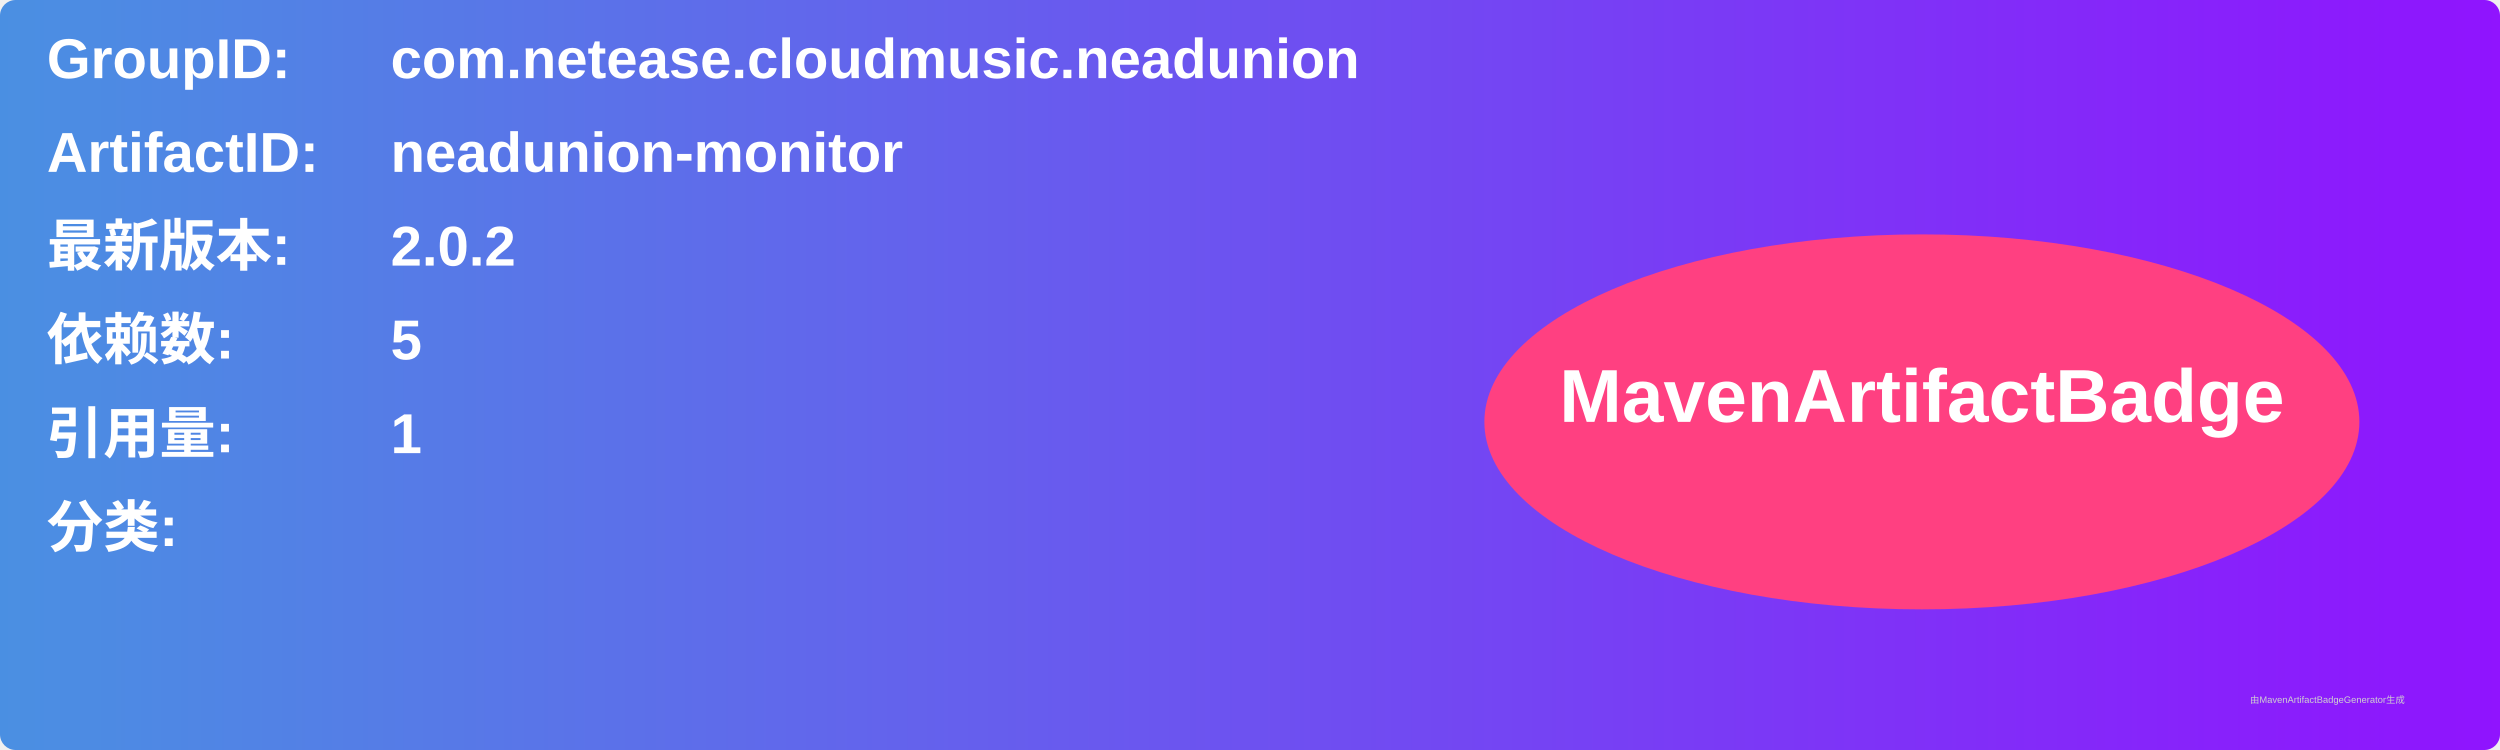
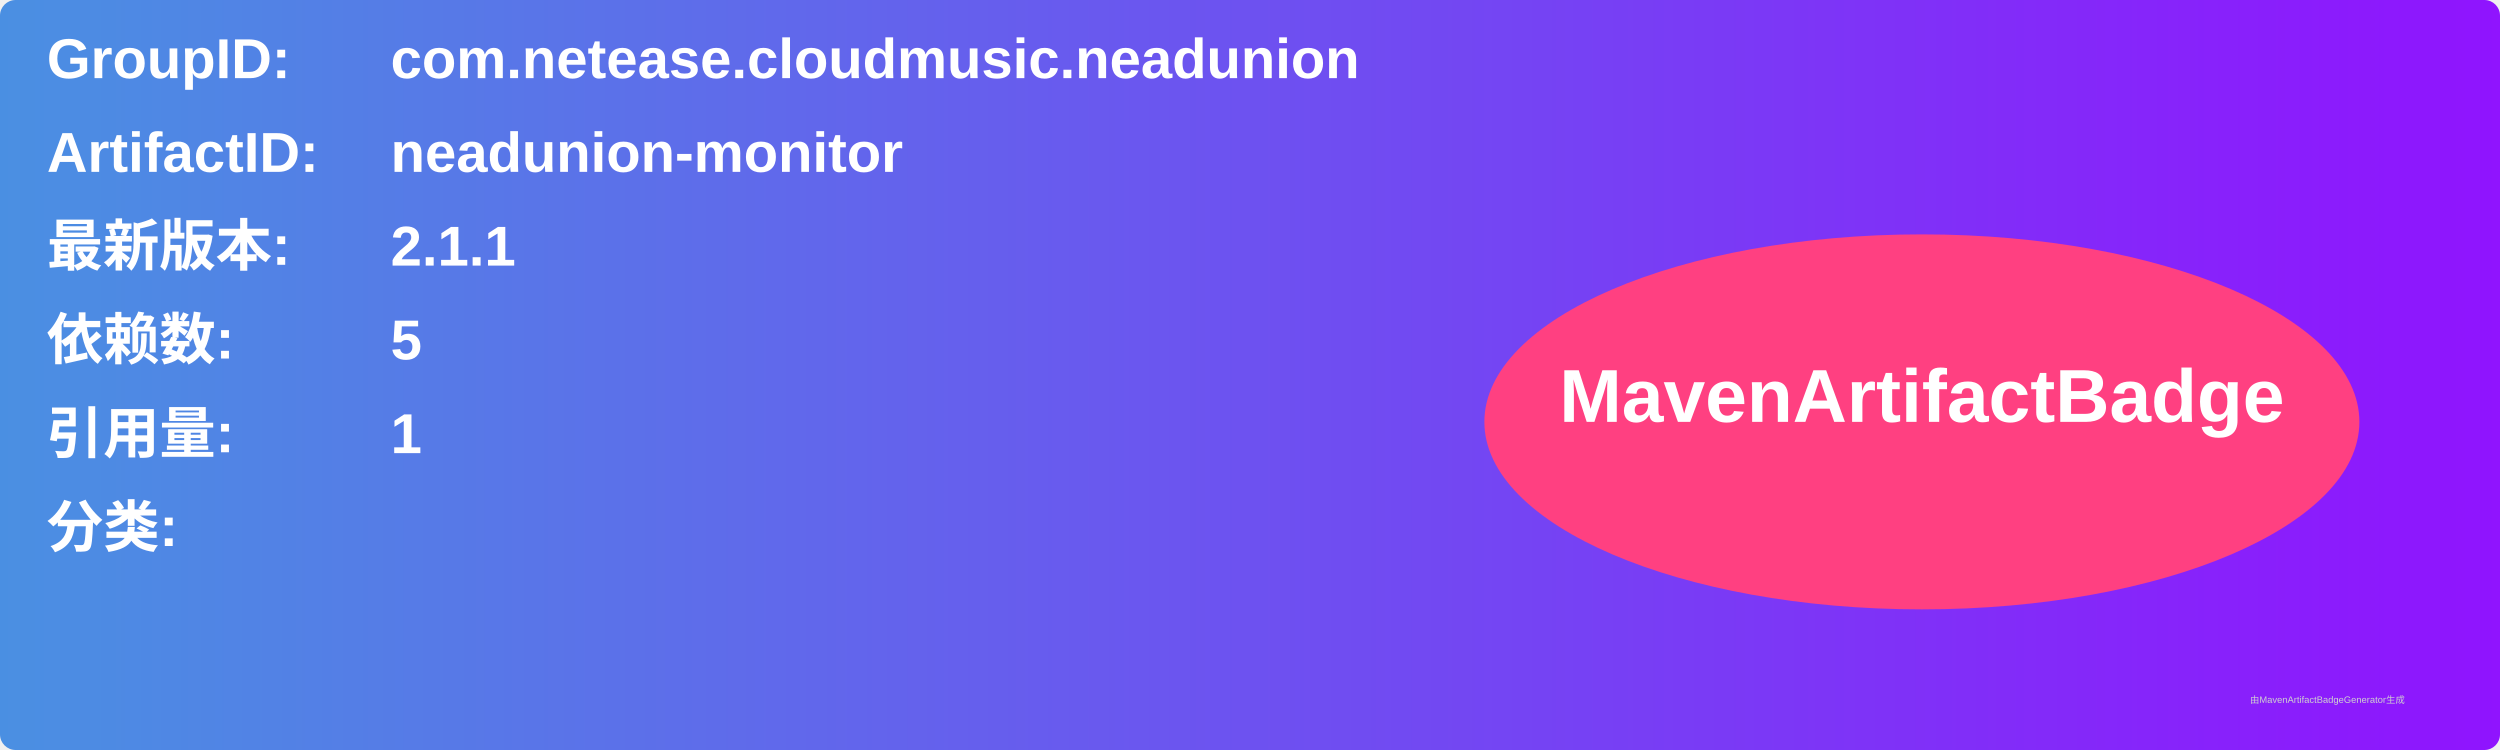
<svg xmlns="http://www.w3.org/2000/svg" width="800" height="240" viewBox="0 0 800 240">
  <linearGradient id="grad" x1="0%" y1="0%" x2="100%" y2="0%">
    <stop offset="0%" stop-color="#4a90e2" />
    <stop offset="100%" stop-color="#9013fe" />
  </linearGradient>
  <rect width="100%" height="100%" rx="5" ry="5" fill="url(#grad)" />
  <g transform="translate(15, 15)">
    <text x="0" y="10" font-family="Arial" font-size="18" fill="white" font-weight="bold" width="260">GroupID:</text>
    <text x="110" y="10" font-family="Arial" font-size="18" fill="white" font-weight="bold" width="460">com.netease.cloudmusic.neadunion</text>
    <text x="0" y="40" font-family="Arial" font-size="18" fill="white" font-weight="bold" width="260">ArtifactID:</text>
    <text x="110" y="40" font-family="Arial" font-size="18" fill="white" font-weight="bold" width="460">neadunion-monitor</text>
    <text x="0" y="70" font-family="Arial" font-size="18" fill="white" font-weight="bold">最新版本:</text>
    <text x="110" y="70" font-family="Arial" font-size="18" fill="white" font-weight="bold">
-       <tspan font-weight="bold">2.0.2</tspan>
+       <tspan font-weight="bold">2.1.1</tspan>
    </text>
    <text x="0" y="100" font-family="Arial" font-size="18" fill="white" font-weight="bold">依赖数: </text>
    <text x="110" y="100" font-family="Arial" font-size="18" fill="white">
      <tspan font-weight="bold">5</tspan>
    </text>
    <text x="0" y="130" font-family="Arial" font-size="18" fill="white" font-weight="bold">引用量: </text>
    <text x="110" y="130" font-family="Arial" font-size="18" fill="white">
      <tspan font-weight="bold">1</tspan>
    </text>
    <text x="0" y="160" font-family="Arial" font-size="18" fill="white" font-weight="bold">分类:</text>
    <text x="10" y="190" font-family="Arial" font-size="10" fill="white">
      <tspan font-weight="bold" />
    </text>
    <ellipse cx="600" cy="120" rx="140" ry="60" fill="#ff4081" />
    <text x="600" y="120" text-anchor="middle" font-family="Arial" font-size="24" fill="white" font-weight="bold">MavenArtifactBadge</text>
  </g>
  <text x="720" y="225" font-family="Arial" font-size="3" fill="#d0d0d0">由MavenArtifactBadgeGenerator生成</text>
</svg>
